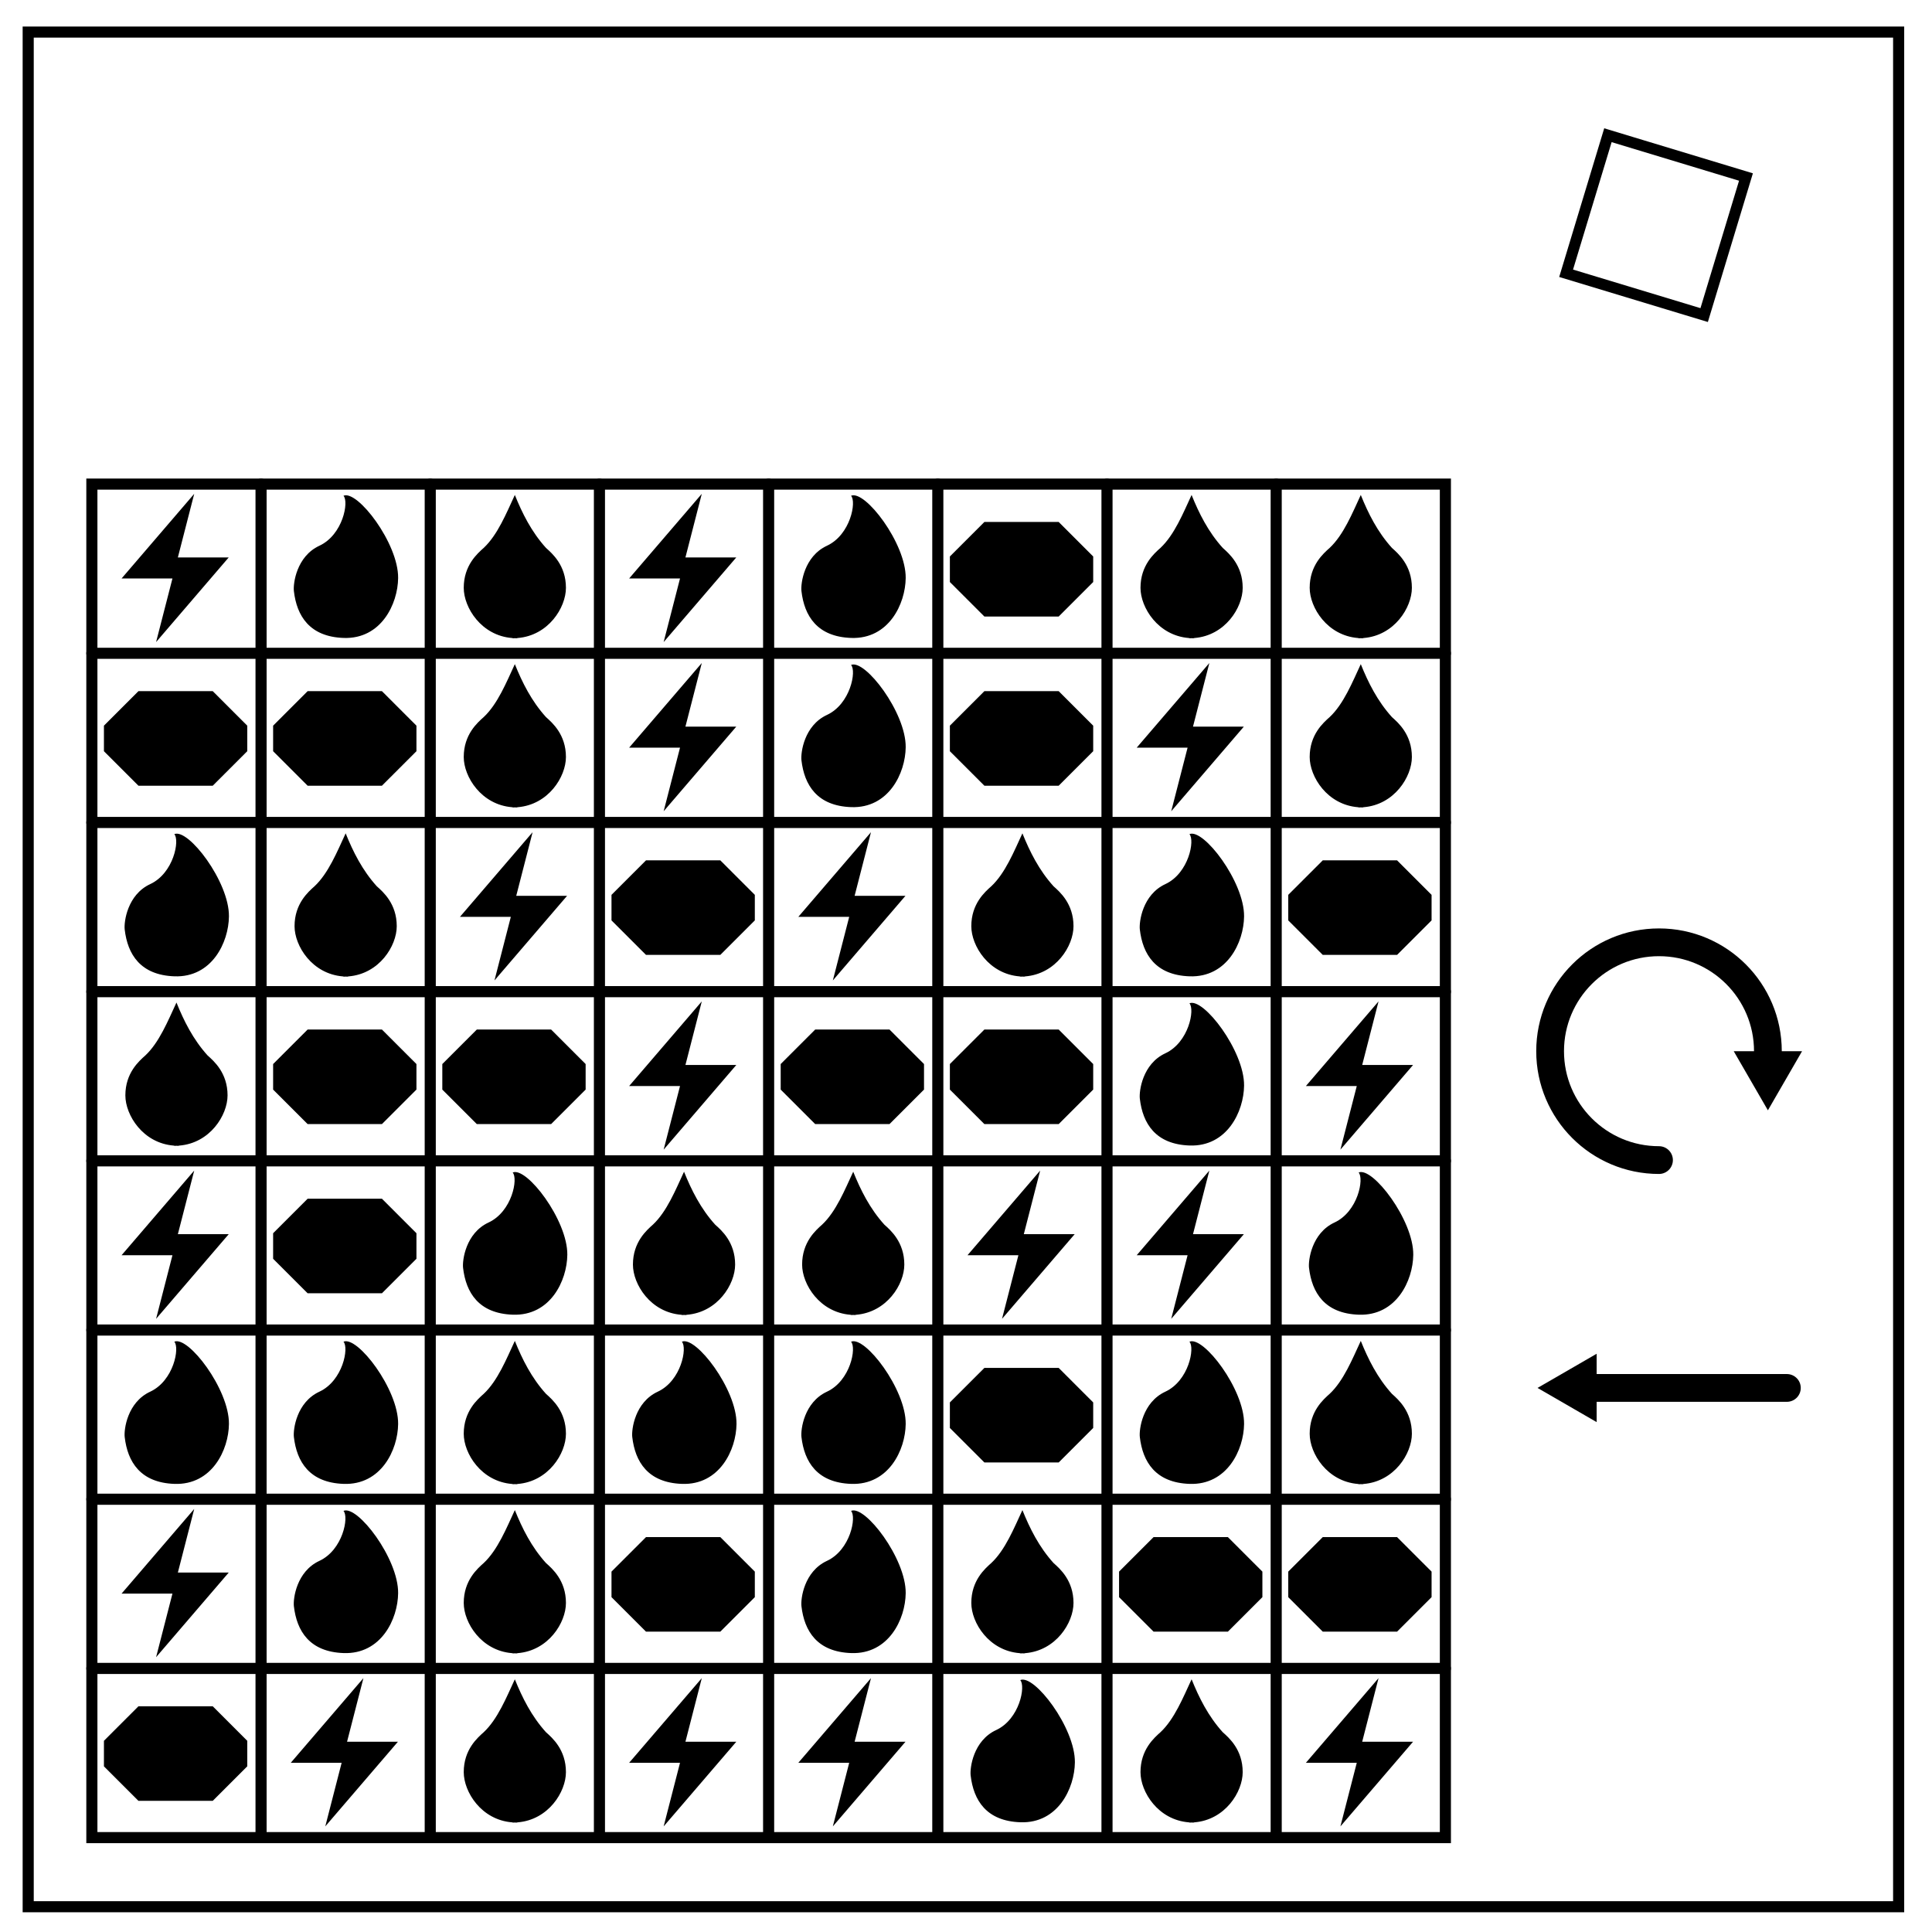
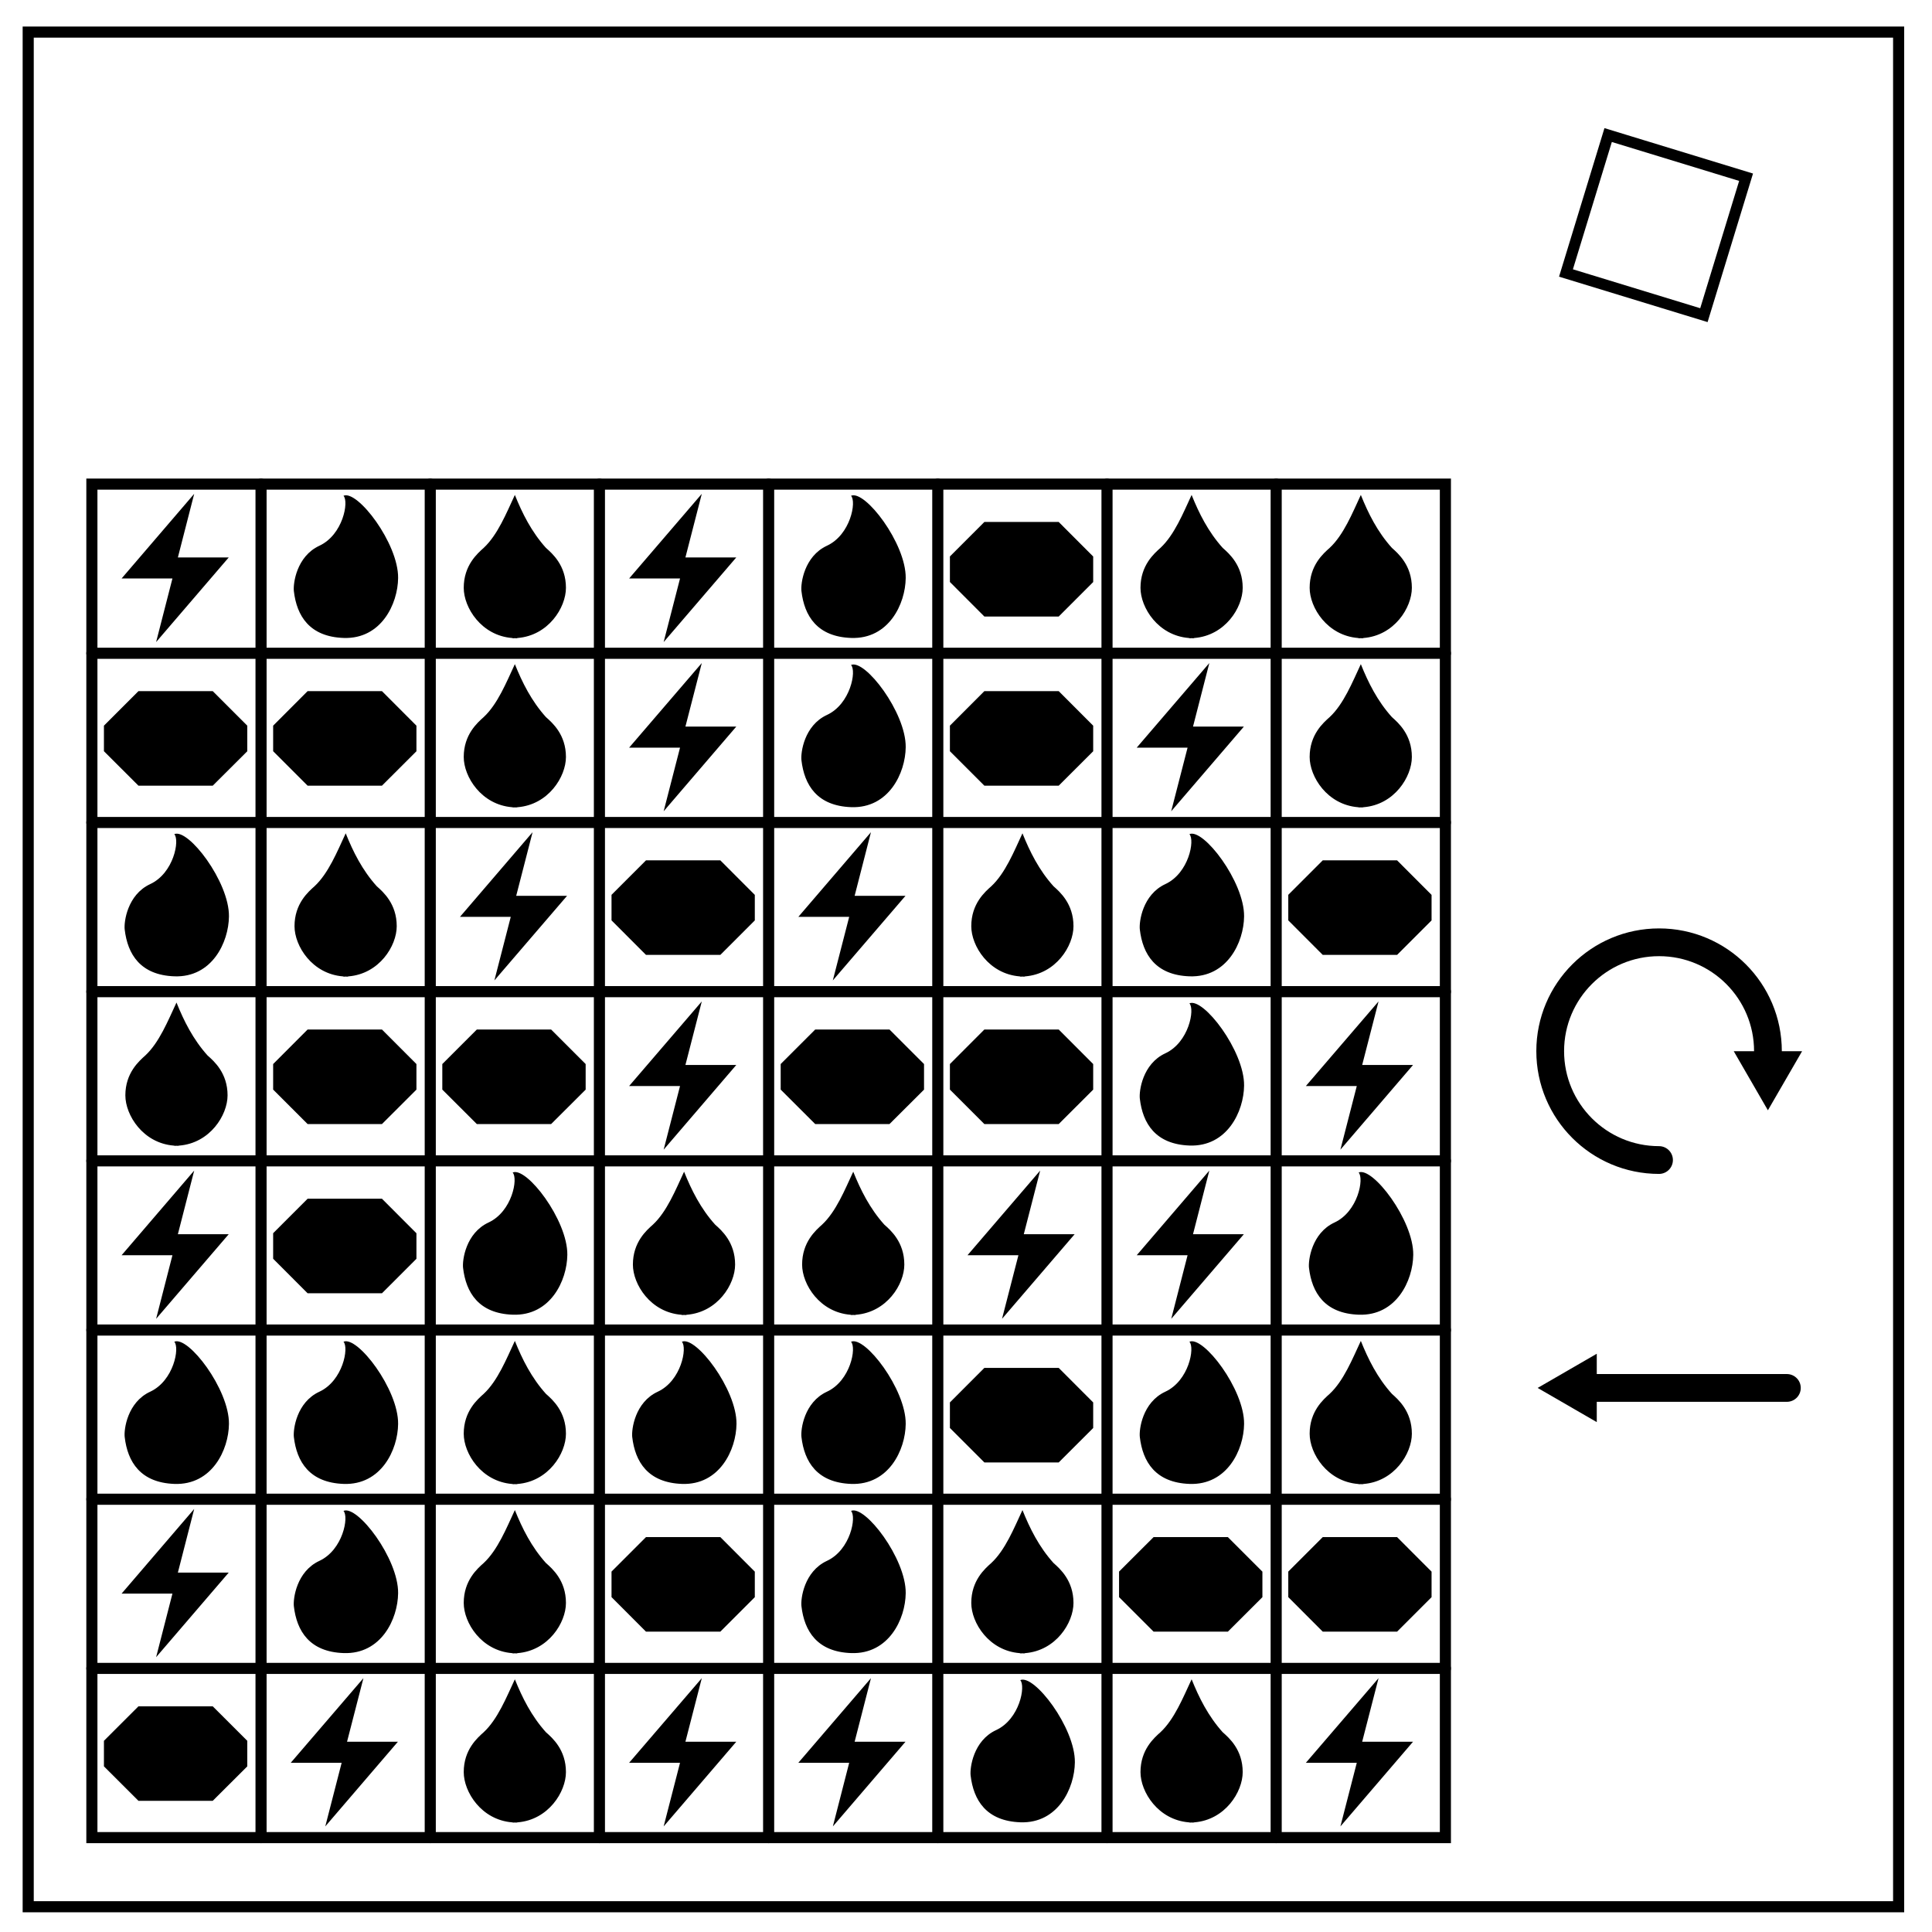
<svg xmlns="http://www.w3.org/2000/svg" fill="none" viewBox="0 0 348 348">
  <defs>
-     <marker id="a" orient="auto" refX="0" refY="0" style="overflow:visible">
-       <path d="m5.77 0-8.65 5V-5l8.65 5z" style="fill-rule:evenodd;stroke:#000;stroke-width:1pt;stroke-opacity:1;fill:#000;fill-opacity:1" transform="scale(-.2)" />
+     <marker id="a" orient="auto" overflow="visible" refX="0" refY="0">
+       <path fill="#000" fill-rule="evenodd" stroke="#000" stroke-width=".2pt" d="M-1.15 0 .58-1v2l-1.73-1z" />
    </marker>
  </defs>
-   <path stroke="#000" stroke-width="2" d="M5.079 5.776h336.913v337.67H5.08z" />
-   <path d="M16.548 87.198h243.801v243.801H16.548z" style="font-variation-settings:normal;opacity:1;vector-effect:none;fill:none;fill-opacity:1;fill-rule:evenodd;stroke:#000;stroke-width:2;stroke-linecap:butt;stroke-linejoin:miter;stroke-miterlimit:4;stroke-dasharray:none;stroke-dashoffset:0;stroke-opacity:1;stop-color:#000;stop-opacity:1" />
-   <path d="M16.548 117.673h243.8m-243.8 30.475h243.8m-243.8 30.475h243.8m-243.8 30.475h243.8m-243.8 30.475h243.8m-243.8 30.476h243.8m-243.8 30.475h243.8M229.873 87.198v243.8m-30.475-243.8v243.8m-30.475-243.8v243.8m-30.475-243.8v243.8m-30.475-243.8v243.8m-30.475-243.8v243.8m-30.475-243.8v243.8" style="font-variation-settings:normal;vector-effect:none;fill:none;fill-opacity:1;stroke:#000;stroke-width:2;stroke-linecap:round;stroke-linejoin:round;stroke-miterlimit:4;stroke-dasharray:none;stroke-dashoffset:0;stroke-opacity:1;stop-color:#000" />
-   <path d="m34.984 88.95-13.085 15.246h9.164l-2.948 11.456 13.084-15.246h-9.161zm91.425 0-13.085 15.246h9.164l-2.948 11.456 13.084-15.246h-9.161zm0 30.475-13.085 15.246h9.164l-2.948 11.456 13.084-15.246h-9.161zm91.425 0-13.085 15.246h9.164l-2.948 11.456 13.084-15.246h-9.161zM95.934 149.9l-13.085 15.246h9.164l-2.948 11.456 13.084-15.246h-9.161zm60.95 0-13.085 15.246h9.164l-2.948 11.456 13.084-15.246h-9.161zm-30.475 30.475-13.085 15.246h9.164l-2.948 11.456 13.084-15.246h-9.161zm121.9 0-13.085 15.246h9.164l-2.948 11.456 13.084-15.246h-9.161zm-30.475 30.475-13.085 15.246h9.164l-2.948 11.456 13.084-15.246h-9.161zm-30.475 0-13.085 15.246h9.164l-2.948 11.456 13.084-15.246h-9.161zm-152.375 0-13.085 15.246h9.164l-2.948 11.456 13.084-15.246h-9.161zm0 60.95-13.085 15.246h9.164l-2.948 11.456 13.084-15.246h-9.161zm30.475 30.475-13.085 15.246h9.164l-2.948 11.456 13.084-15.246h-9.161zm60.95 0-13.085 15.246h9.164l-2.948 11.456 13.084-15.246h-9.161zm30.475 0-13.085 15.246h9.164l-2.948 11.456 13.084-15.246h-9.161zm91.425 0-13.085 15.246h9.164l-2.948 11.456 13.084-15.246h-9.161zM177.312 94.02l-6.217 6.215v4.601l6.217 6.214h13.385l6.215-6.214v-4.601l-6.215-6.215zm0 30.475-6.217 6.215v4.601l6.217 6.214h13.385l6.215-6.214v-4.601l-6.215-6.215zm-121.9 0-6.216 6.215v4.601l6.216 6.214h13.385l6.215-6.214v-4.601l-6.215-6.215zm-30.475 0-6.216 6.215v4.601l6.216 6.214h13.385l6.215-6.214v-4.601l-6.215-6.215zm91.425 30.475-6.216 6.215v4.601l6.216 6.214h13.385l6.215-6.214v-4.601l-6.215-6.215zm121.9 0-6.216 6.215v4.601l6.216 6.214h13.385l6.215-6.214v-4.601l-6.215-6.215zm-60.95 30.475-6.217 6.215v4.601l6.217 6.214h13.385l6.215-6.214v-4.601l-6.215-6.215zm-30.475 0-6.216 6.215v4.601l6.216 6.214h13.385l6.215-6.214v-4.601l-6.215-6.215zm-60.95 0-6.216 6.215v4.601l6.216 6.214h13.385l6.215-6.214v-4.601l-6.215-6.215zm-30.475 0-6.216 6.215v4.601l6.216 6.214h13.385l6.215-6.214v-4.601l-6.215-6.215zm0 30.475-6.216 6.215v4.601l6.216 6.214h13.385l6.215-6.214v-4.601l-6.215-6.215zm121.9 30.475-6.217 6.215v4.601l6.217 6.214h13.385l6.215-6.214v-4.601l-6.215-6.215zm-60.95 30.475-6.216 6.215v4.601l6.216 6.214h13.385l6.215-6.214v-4.601l-6.215-6.215zm91.425 0-6.216 6.215v4.601l6.216 6.214h13.385l6.215-6.214v-4.601l-6.215-6.215zm30.475 0-6.216 6.215v4.601l6.216 6.214h13.385l6.215-6.214v-4.601l-6.215-6.215zM24.937 307.345l-6.216 6.215v4.601l6.216 6.214h13.385l6.215-6.214v-4.601l-6.215-6.215zM61.869 89.3c2.499-1.115 9.913 8.582 9.844 14.819-.052 4.66-3.051 11.023-9.81 10.79-6.142-.212-8.45-3.964-8.968-8.443-.156-1.355.479-6.257 4.59-8.163 4.246-1.969 5.357-7.953 4.344-9.003zm91.425 0c2.499-1.115 9.913 8.582 9.844 14.819-.052 4.66-3.051 11.023-9.81 10.79-6.142-.212-8.45-3.964-8.968-8.443-.156-1.355.479-6.257 4.59-8.163 4.246-1.969 5.357-7.953 4.344-9.003zm0 30.475c2.499-1.115 9.913 8.582 9.844 14.819-.052 4.66-3.051 11.023-9.81 10.79-6.142-.212-8.45-3.964-8.968-8.443-.156-1.355.479-6.257 4.59-8.163 4.246-1.969 5.357-7.953 4.344-9.003zm60.95 30.475c2.499-1.115 9.913 8.582 9.844 14.819-.052 4.66-3.051 11.023-9.81 10.79-6.142-.212-8.45-3.964-8.968-8.443-.156-1.355.479-6.257 4.59-8.163 4.246-1.969 5.357-7.953 4.344-9.003zm-182.85 0c2.499-1.115 9.913 8.582 9.844 14.819-.052 4.66-3.051 11.023-9.81 10.79-6.142-.212-8.45-3.964-8.968-8.443-.156-1.355.479-6.257 4.59-8.163 4.246-1.969 5.357-7.953 4.344-9.003zm182.85 30.475c2.499-1.115 9.913 8.582 9.844 14.819-.052 4.66-3.051 11.023-9.81 10.79-6.142-.212-8.45-3.964-8.968-8.443-.156-1.355.479-6.257 4.59-8.163 4.246-1.969 5.357-7.953 4.344-9.003zm30.475 30.475c2.499-1.115 9.913 8.582 9.844 14.819-.052 4.66-3.051 11.023-9.81 10.79-6.142-.212-8.45-3.964-8.968-8.443-.156-1.355.479-6.257 4.59-8.163 4.246-1.969 5.357-7.953 4.344-9.003zm-152.375 0c2.499-1.115 9.913 8.582 9.844 14.819-.052 4.66-3.051 11.023-9.81 10.79-6.142-.212-8.45-3.964-8.968-8.443-.156-1.355.479-6.257 4.59-8.163 4.246-1.969 5.357-7.953 4.344-9.003zm-30.475 30.475c2.499-1.115 9.913 8.582 9.844 14.819-.052 4.66-3.051 11.023-9.81 10.79-6.142-.212-8.45-3.964-8.968-8.443-.156-1.355.479-6.257 4.59-8.163 4.246-1.969 5.357-7.953 4.344-9.003zm-30.475 0c2.499-1.115 9.913 8.582 9.844 14.819-.052 4.66-3.051 11.023-9.81 10.79-6.142-.212-8.45-3.964-8.968-8.443-.156-1.355.479-6.257 4.59-8.163 4.246-1.969 5.357-7.953 4.344-9.003zm30.475 30.475c2.499-1.115 9.913 8.582 9.844 14.819-.052 4.66-3.051 11.023-9.81 10.79-6.142-.212-8.45-3.964-8.968-8.443-.156-1.355.479-6.257 4.59-8.163 4.246-1.969 5.357-7.953 4.344-9.003zm91.425 0c2.499-1.115 9.913 8.582 9.844 14.819-.052 4.66-3.051 11.023-9.81 10.79-6.142-.212-8.45-3.964-8.968-8.443-.156-1.355.479-6.257 4.59-8.163 4.246-1.969 5.357-7.953 4.344-9.003zm30.475 30.475c2.499-1.115 9.913 8.582 9.844 14.819-.052 4.66-3.051 11.023-9.81 10.79-6.142-.212-8.45-3.964-8.968-8.443-.156-1.355.479-6.257 4.59-8.163 4.246-1.969 5.357-7.953 4.344-9.003zm30.475-60.95c2.499-1.115 9.913 8.582 9.844 14.819-.052 4.66-3.051 11.023-9.81 10.79-6.142-.212-8.45-3.964-8.968-8.443-.156-1.355.479-6.257 4.59-8.163 4.246-1.969 5.357-7.953 4.344-9.003zm-60.95 0c2.499-1.115 9.913 8.582 9.844 14.819-.052 4.66-3.051 11.023-9.81 10.79-6.142-.212-8.45-3.964-8.968-8.443-.156-1.355.479-6.257 4.59-8.163 4.246-1.969 5.357-7.953 4.344-9.003zm-30.475 0c2.499-1.115 9.913 8.582 9.844 14.819-.052 4.66-3.051 11.023-9.81 10.79-6.142-.212-8.45-3.964-8.968-8.443-.156-1.355.479-6.257 4.59-8.163 4.246-1.969 5.357-7.953 4.344-9.003zM87.123 98.693c-1.118 1-3.592 3.13-3.592 7.184 0 3.56 3.156 8.607 8.711 9.047.069.017.135.045.21.045.096 0 .187-.013.282-.016.097.003.188.016.286.016.074 0 .14-.028.209-.045 5.555-.44 8.71-5.487 8.71-9.047 0-4.053-2.473-6.184-3.591-7.184-2.62-2.896-4.287-6.248-5.612-9.539-1.513 3.252-3.097 7.192-5.613 9.54zm121.9 0c-1.118 1-3.592 3.13-3.592 7.184 0 3.56 3.156 8.607 8.711 9.047.069.017.135.045.21.045.096 0 .187-.013.282-.016.097.003.188.016.286.016.074 0 .14-.028.209-.045 5.555-.44 8.71-5.487 8.71-9.047 0-4.053-2.473-6.184-3.591-7.184-2.62-2.896-4.287-6.248-5.612-9.539-1.513 3.252-3.097 7.192-5.613 9.54zm30.475 0c-1.118 1-3.592 3.13-3.592 7.184 0 3.56 3.156 8.607 8.711 9.047.069.017.135.045.21.045.096 0 .187-.013.282-.016.097.003.188.016.286.016.074 0 .14-.028.209-.045 5.555-.44 8.71-5.487 8.71-9.047 0-4.053-2.473-6.184-3.591-7.184-2.62-2.896-4.287-6.248-5.612-9.539-1.513 3.252-3.097 7.192-5.613 9.54zm0 30.475c-1.118 1-3.592 3.13-3.592 7.184 0 3.56 3.156 8.607 8.711 9.047.069.017.135.045.21.045.096 0 .187-.013.282-.016.097.003.188.016.286.016.074 0 .14-.028.209-.045 5.555-.44 8.71-5.487 8.71-9.047 0-4.053-2.473-6.184-3.591-7.184-2.62-2.896-4.287-6.248-5.612-9.539-1.513 3.252-3.097 7.192-5.613 9.54zm-152.375 0c-1.118 1-3.592 3.13-3.592 7.184 0 3.56 3.156 8.607 8.711 9.047.069.017.135.045.21.045.096 0 .187-.013.282-.016.097.003.188.016.286.016.074 0 .14-.028.209-.045 5.555-.44 8.71-5.487 8.71-9.047 0-4.053-2.473-6.184-3.591-7.184-2.62-2.896-4.287-6.248-5.612-9.539-1.513 3.252-3.097 7.192-5.613 9.54zm-30.475 30.475c-1.118 1-3.592 3.13-3.592 7.184 0 3.56 3.156 8.607 8.711 9.047.069.017.135.045.21.045.096 0 .187-.013.282-.016.097.003.188.016.286.016.074 0 .14-.028.209-.045 5.555-.44 8.71-5.487 8.71-9.047 0-4.053-2.473-6.184-3.591-7.184-2.62-2.896-4.287-6.248-5.612-9.539-1.513 3.252-3.097 7.192-5.613 9.54zm121.9 0c-1.118 1-3.592 3.13-3.592 7.184 0 3.56 3.156 8.607 8.711 9.047.069.017.135.045.21.045.096 0 .187-.013.282-.016.097.003.188.016.286.016.074 0 .14-.028.209-.045 5.555-.44 8.71-5.487 8.71-9.047 0-4.053-2.473-6.184-3.591-7.184-2.62-2.896-4.287-6.248-5.612-9.539-1.513 3.252-3.097 7.192-5.613 9.54zM26.173 190.118c-1.118 1-3.592 3.13-3.592 7.184 0 3.56 3.156 8.607 8.711 9.047.069.017.135.045.21.045.096 0 .187-.013.282-.016.097.003.188.016.286.016.074 0 .14-.028.209-.045 5.555-.44 8.71-5.487 8.71-9.047 0-4.053-2.473-6.184-3.591-7.184-2.62-2.896-4.287-6.248-5.612-9.539-1.513 3.252-3.097 7.192-5.613 9.54zm91.425 30.475c-1.118 1-3.592 3.13-3.592 7.184 0 3.56 3.156 8.607 8.711 9.047.069.017.135.045.21.045.096 0 .187-.013.282-.016.097.003.188.016.286.016.074 0 .14-.028.209-.045 5.555-.44 8.71-5.487 8.71-9.047 0-4.053-2.473-6.184-3.591-7.184-2.62-2.896-4.287-6.248-5.612-9.539-1.513 3.252-3.097 7.192-5.613 9.54zm30.475 0c-1.118 1-3.592 3.13-3.592 7.184 0 3.56 3.156 8.607 8.711 9.047.069.017.135.045.21.045.096 0 .187-.013.282-.016.097.003.188.016.286.016.074 0 .14-.028.209-.045 5.555-.44 8.71-5.487 8.71-9.047 0-4.053-2.473-6.184-3.591-7.184-2.62-2.896-4.287-6.248-5.612-9.539-1.513 3.252-3.097 7.192-5.613 9.54zm91.425 30.475c-1.118 1-3.592 3.13-3.592 7.184 0 3.56 3.156 8.607 8.711 9.047.069.017.135.045.21.045.096 0 .187-.013.282-.016.097.003.188.016.286.016.074 0 .14-.028.209-.045 5.555-.44 8.71-5.487 8.71-9.047 0-4.053-2.473-6.184-3.591-7.184-2.62-2.896-4.287-6.248-5.612-9.539-1.513 3.252-3.097 7.192-5.613 9.54zm-152.375 0c-1.118 1-3.592 3.13-3.592 7.184 0 3.56 3.156 8.607 8.711 9.047.069.017.135.045.21.045.096 0 .187-.013.282-.016.097.003.188.016.286.016.074 0 .14-.028.209-.045 5.555-.44 8.71-5.487 8.71-9.047 0-4.053-2.473-6.184-3.591-7.184-2.62-2.896-4.287-6.248-5.612-9.539-1.513 3.252-3.097 7.192-5.613 9.54zm0 30.475c-1.118 1-3.592 3.13-3.592 7.184 0 3.56 3.156 8.607 8.711 9.047.069.017.135.045.21.045.096 0 .187-.013.282-.016.097.003.188.016.286.016.074 0 .14-.028.209-.045 5.555-.44 8.71-5.487 8.71-9.047 0-4.053-2.473-6.184-3.591-7.184-2.62-2.896-4.287-6.248-5.612-9.539-1.513 3.252-3.097 7.192-5.613 9.54zm91.425 0c-1.118 1-3.592 3.13-3.592 7.184 0 3.56 3.156 8.607 8.711 9.047.069.017.135.045.21.045.096 0 .187-.013.282-.016.097.003.188.016.286.016.074 0 .14-.028.209-.045 5.555-.44 8.71-5.487 8.71-9.047 0-4.053-2.473-6.184-3.591-7.184-2.62-2.896-4.287-6.248-5.612-9.539-1.513 3.252-3.097 7.192-5.613 9.54zm30.475 30.475c-1.118 1-3.592 3.13-3.592 7.184 0 3.56 3.156 8.607 8.711 9.047.069.017.135.045.21.045.096 0 .187-.013.282-.016.097.003.188.016.286.016.074 0 .14-.028.209-.045 5.555-.44 8.71-5.487 8.71-9.047 0-4.053-2.473-6.184-3.591-7.184-2.62-2.896-4.287-6.248-5.612-9.539-1.513 3.252-3.097 7.192-5.613 9.54zm-121.9 0c-1.118 1-3.592 3.13-3.592 7.184 0 3.56 3.156 8.607 8.711 9.047.069.017.135.045.21.045.096 0 .187-.013.282-.016.097.003.188.016.286.016.074 0 .14-.028.209-.045 5.555-.44 8.71-5.487 8.71-9.047 0-4.053-2.473-6.184-3.591-7.184-2.62-2.896-4.287-6.248-5.612-9.539-1.513 3.252-3.097 7.192-5.613 9.54z" style="font-variation-settings:normal;opacity:1;vector-effect:none;fill:#000;fill-opacity:1;stroke:none;stroke-width:.2;stroke-linecap:round;stroke-linejoin:round;stroke-miterlimit:4;stroke-dasharray:none;stroke-dashoffset:0;stroke-opacity:1;stop-color:#000;stop-opacity:1" />
-   <path d="M284.05 250h37.81" style="font-variation-settings:normal;opacity:1;vector-effect:none;fill:#000;fill-opacity:1;stroke:#000;stroke-width:5;stroke-linecap:round;stroke-linejoin:round;stroke-miterlimit:4;stroke-dasharray:none;stroke-dashoffset:0;stroke-opacity:1;marker-start:url(#a);stop-color:#000;stop-opacity:1" />
-   <path d="M318.19 192.893v-.748" style="color:#000;font-style:normal;font-variant:normal;font-weight:400;font-stretch:normal;font-size:medium;line-height:normal;font-family:sans-serif;font-variant-ligatures:normal;font-variant-position:normal;font-variant-caps:normal;font-variant-numeric:normal;font-variant-alternates:normal;font-variant-east-asian:normal;font-feature-settings:normal;font-variation-settings:normal;text-indent:0;text-align:start;text-decoration:none;text-decoration-line:none;text-decoration-style:solid;text-decoration-color:#000;letter-spacing:normal;word-spacing:normal;text-transform:none;writing-mode:lr-tb;direction:ltr;text-orientation:mixed;dominant-baseline:auto;baseline-shift:baseline;text-anchor:start;white-space:normal;shape-padding:0;shape-margin:0;inline-size:0;clip-rule:nonzero;display:inline;overflow:visible;visibility:visible;isolation:auto;mix-blend-mode:normal;color-interpolation:sRGB;color-interpolation-filters:linearRGB;solid-color:#000;solid-opacity:1;vector-effect:none;fill:#000;fill-opacity:1;fill-rule:nonzero;stroke:none;stroke-width:5;stroke-linecap:round;stroke-linejoin:round;stroke-miterlimit:4;stroke-dasharray:none;stroke-dashoffset:0;stroke-opacity:1;color-rendering:auto;image-rendering:auto;shape-rendering:auto;text-rendering:auto;enable-background:accumulate;stop-color:#000" />
-   <path d="m312.035 189.346 6.156 10.648 6.155-10.648z" style="color:#000;font-style:normal;font-variant:normal;font-weight:400;font-stretch:normal;font-size:medium;line-height:normal;font-family:sans-serif;font-variant-ligatures:normal;font-variant-position:normal;font-variant-caps:normal;font-variant-numeric:normal;font-variant-alternates:normal;font-variant-east-asian:normal;font-feature-settings:normal;font-variation-settings:normal;text-indent:0;text-align:start;text-decoration:none;text-decoration-line:none;text-decoration-style:solid;text-decoration-color:#000;letter-spacing:normal;word-spacing:normal;text-transform:none;writing-mode:lr-tb;direction:ltr;text-orientation:mixed;dominant-baseline:auto;baseline-shift:baseline;text-anchor:start;white-space:normal;shape-padding:0;shape-margin:0;inline-size:0;clip-rule:nonzero;display:inline;overflow:visible;visibility:visible;isolation:auto;mix-blend-mode:normal;color-interpolation:sRGB;color-interpolation-filters:linearRGB;solid-color:#000;solid-opacity:1;vector-effect:none;fill:#000;fill-opacity:1;fill-rule:evenodd;stroke:none;stroke-width:1pt;stroke-linecap:butt;stroke-linejoin:miter;stroke-miterlimit:4;stroke-dasharray:none;stroke-dashoffset:0;stroke-opacity:1;color-rendering:auto;image-rendering:auto;shape-rendering:auto;text-rendering:auto;enable-background:accumulate;stop-color:#000" transform="translate(.25)" />
-   <path d="M318.191 191.732c.098-.791 0-1.588 0-2.386 0-10.833-8.782-19.615-19.615-19.614-10.832 0-19.613 8.782-19.613 19.614s8.781 19.613 19.613 19.613" style="font-variation-settings:normal;opacity:1;vector-effect:none;fill:none;fill-opacity:1;fill-rule:evenodd;stroke:#000;stroke-width:5;stroke-linecap:round;stroke-linejoin:miter;stroke-miterlimit:4;stroke-dasharray:none;stroke-dashoffset:0;stroke-opacity:1;paint-order:markers fill stroke;stop-color:#000;stop-opacity:1" transform="translate(.25)" />
-   <path d="M285.303 27.563h25.981v25.982h-25.981z" style="font-variation-settings:normal;opacity:1;vector-effect:none;fill:none;fill-opacity:1;fill-rule:evenodd;stroke:#000;stroke-width:2;stroke-linecap:butt;stroke-linejoin:miter;stroke-miterlimit:4;stroke-dasharray:none;stroke-dashoffset:0;stroke-opacity:1;stop-color:#000;stop-opacity:1" transform="rotate(16.846 298.294 40.554)" />
+   <path stroke="#000" stroke-width="2" d="M5.08 5.78h336.91v337.67H5.08z" />
+   <path stroke="#000" stroke-width="2" d="M16.55 87.2h243.8V331H16.55z" />
+   <path stroke="#000" stroke-linecap="round" stroke-linejoin="round" stroke-width="2" d="M16.55 117.67h243.8m-243.8 30.48h243.8m-243.8 30.47h243.8M16.55 209.1h243.8m-243.8 30.47h243.8m-243.8 30.48h243.8m-243.8 30.47h243.8M229.87 87.2V331M199.4 87.2V331M168.92 87.2V331M138.45 87.2V331M107.97 87.2V331M77.5 87.2V331M47.02 87.2V331" />
+   <path fill="#000" d="M34.98 88.95 21.9 104.2h9.16l-2.94 11.45 13.08-15.24h-9.16zm91.43 0-13.09 15.25h9.17l-2.95 11.45 13.08-15.24h-9.16zm0 30.48-13.09 15.24h9.17l-2.95 11.46 13.08-15.25h-9.16zm91.42 0-13.08 15.24h9.16l-2.95 11.46 13.09-15.25h-9.16zM95.93 149.9l-13.08 15.25H92l-2.95 11.45 13.09-15.24h-9.16zm60.95 0-13.08 15.25h9.16l-2.95 11.45 13.09-15.24h-9.16zm-30.47 30.48-13.09 15.24h9.17l-2.95 11.46 13.08-15.25h-9.16zm121.9 0-13.09 15.24h9.17l-2.95 11.46 13.08-15.25h-9.16zm-30.48 30.47-13.08 15.25h9.16l-2.94 11.45 13.08-15.24h-9.16zm-30.47 0-13.09 15.25h9.17l-2.95 11.45 13.08-15.24h-9.16zm-152.38 0L21.9 226.1h9.16l-2.94 11.45 13.08-15.24h-9.16zm0 60.95L21.9 287.05h9.16l-2.94 11.45 13.08-15.24h-9.16zm30.48 30.48-13.09 15.24h9.17l-2.95 11.46 13.08-15.25h-9.16zm60.95 0-13.09 15.24h9.17l-2.95 11.46 13.08-15.25h-9.16zm30.47 0-13.08 15.24h9.16l-2.94 11.46 13.08-15.25h-9.16zm91.43 0-13.09 15.24h9.17l-2.95 11.46 13.08-15.25h-9.16zm-71-208.26-6.21 6.21v4.6l6.21 6.22h13.39l6.21-6.21v-4.6l-6.21-6.22zm0 30.47-6.21 6.22v4.6l6.21 6.21h13.39l6.21-6.2v-4.61l-6.21-6.22zm-121.9 0-6.21 6.22v4.6l6.21 6.21H68.8l6.21-6.2v-4.61l-6.21-6.22zm-30.47 0-6.22 6.22v4.6l6.22 6.21h13.38l6.22-6.2v-4.61l-6.22-6.22zm91.42 30.48-6.21 6.21v4.6l6.21 6.22h13.39l6.21-6.21v-4.6l-6.21-6.22zm121.9 0-6.21 6.21v4.6l6.21 6.22h13.39l6.21-6.21v-4.6l-6.21-6.22zm-60.95 30.47-6.21 6.22v4.6l6.21 6.21h13.39l6.21-6.2v-4.61l-6.21-6.22zm-30.47 0-6.22 6.22v4.6l6.22 6.21h13.38l6.22-6.2v-4.61l-6.22-6.22zm-60.95 0-6.22 6.22v4.6l6.22 6.21h13.38l6.22-6.2v-4.61l-6.22-6.22zm-30.48 0-6.21 6.22v4.6l6.21 6.21H68.8l6.21-6.2v-4.61l-6.21-6.22zm0 30.48-6.21 6.21v4.6l6.21 6.22H68.8l6.21-6.21v-4.6l-6.21-6.22zm121.9 30.47-6.21 6.22v4.6l6.21 6.21h13.39l6.21-6.2v-4.61l-6.21-6.22zm-60.95 30.48-6.21 6.21v4.6l6.21 6.22h13.39l6.21-6.21v-4.6l-6.21-6.22zm91.43 0-6.22 6.21v4.6l6.22 6.22h13.38l6.22-6.21v-4.6l-6.22-6.22zm30.47 0-6.21 6.21v4.6l6.21 6.22h13.39l6.21-6.21v-4.6l-6.21-6.22zM24.94 307.35l-6.22 6.21v4.6l6.22 6.21h13.38l6.22-6.2v-4.61l-6.22-6.21zM61.87 89.3c2.5-1.11 9.91 8.58 9.84 14.82-.05 4.66-3.05 11.02-9.8 10.79-6.15-.21-8.46-3.96-8.98-8.44-.15-1.36.48-6.26 4.6-8.17 4.24-1.97 5.35-7.95 4.34-9zm91.42 0c2.5-1.11 9.92 8.58 9.85 14.82-.05 4.66-3.05 11.02-9.81 10.79-6.14-.21-8.45-3.96-8.97-8.44-.16-1.36.48-6.26 4.59-8.17 4.25-1.97 5.36-7.95 4.34-9zm0 30.48c2.5-1.12 9.92 8.58 9.85 14.81-.05 4.66-3.05 11.03-9.81 10.8-6.14-.22-8.45-3.97-8.97-8.45-.16-1.35.48-6.26 4.59-8.16 4.25-1.97 5.36-7.96 4.34-9zm60.95 30.47c2.5-1.11 9.92 8.58 9.85 14.82-.05 4.66-3.05 11.02-9.81 10.79-6.14-.21-8.45-3.97-8.97-8.44-.16-1.36.48-6.26 4.59-8.17 4.25-1.97 5.36-7.95 4.34-9zm-182.85 0c2.5-1.11 9.92 8.58 9.85 14.82-.05 4.66-3.05 11.02-9.81 10.79-6.14-.21-8.45-3.97-8.97-8.44-.16-1.36.48-6.26 4.59-8.17 4.25-1.97 5.36-7.95 4.34-9zm182.85 30.48c2.5-1.12 9.92 8.58 9.85 14.81-.05 4.66-3.05 11.03-9.81 10.8-6.14-.22-8.45-3.97-8.97-8.45-.16-1.35.48-6.26 4.59-8.16 4.25-1.97 5.36-7.96 4.34-9zm30.48 30.47c2.5-1.11 9.91 8.58 9.84 14.82-.05 4.66-3.05 11.02-9.8 10.79-6.15-.21-8.46-3.97-8.98-8.44-.15-1.36.48-6.26 4.6-8.17 4.24-1.97 5.35-7.95 4.34-9zm-152.38 0c2.5-1.11 9.92 8.58 9.85 14.82-.05 4.66-3.05 11.02-9.81 10.79-6.14-.21-8.45-3.97-8.97-8.44-.16-1.36.48-6.26 4.59-8.17 4.25-1.97 5.36-7.95 4.34-9zm-30.47 30.48c2.5-1.12 9.91 8.58 9.84 14.81-.05 4.66-3.05 11.03-9.8 10.8-6.15-.22-8.46-3.97-8.98-8.45-.15-1.35.48-6.26 4.6-8.16 4.24-1.97 5.35-7.96 4.34-9zm-30.48 0c2.5-1.12 9.92 8.58 9.85 14.81-.05 4.66-3.05 11.03-9.81 10.8-6.14-.22-8.45-3.97-8.97-8.45-.16-1.35.48-6.26 4.59-8.16 4.25-1.97 5.36-7.96 4.34-9zm30.48 30.47c2.5-1.11 9.91 8.58 9.84 14.82-.05 4.66-3.05 11.02-9.8 10.79-6.15-.21-8.46-3.96-8.98-8.44-.15-1.36.48-6.26 4.6-8.17 4.24-1.97 5.35-7.95 4.34-9zm91.42 0c2.5-1.11 9.92 8.58 9.85 14.82-.05 4.66-3.05 11.02-9.81 10.79-6.14-.21-8.45-3.96-8.97-8.44-.16-1.36.48-6.26 4.59-8.17 4.25-1.97 5.36-7.95 4.34-9zm30.48 30.48c2.5-1.12 9.91 8.58 9.84 14.81-.05 4.66-3.05 11.03-9.8 10.8-6.15-.22-8.46-3.97-8.98-8.45-.15-1.35.48-6.26 4.6-8.16 4.24-1.97 5.35-7.95 4.34-9zm30.47-60.95c2.5-1.12 9.92 8.58 9.85 14.81-.05 4.66-3.05 11.03-9.81 10.8-6.14-.22-8.45-3.97-8.97-8.45-.16-1.35.48-6.26 4.59-8.16 4.25-1.97 5.36-7.95 4.34-9zm-60.95 0c2.5-1.12 9.92 8.58 9.85 14.81-.05 4.66-3.05 11.03-9.81 10.8-6.14-.22-8.45-3.97-8.97-8.45-.16-1.35.48-6.26 4.59-8.16 4.25-1.97 5.36-7.95 4.34-9zm-30.47 0c2.5-1.12 9.91 8.58 9.84 14.81-.05 4.66-3.05 11.03-9.8 10.8-6.15-.22-8.46-3.97-8.98-8.45-.15-1.35.48-6.26 4.6-8.16 4.24-1.97 5.35-7.95 4.34-9zM87.12 98.69c-1.11 1-3.59 3.13-3.59 7.19 0 3.56 3.16 8.6 8.71 9.04.07.02.14.05.21.05l.28-.02.29.02c.07 0 .14-.03.2-.05 5.56-.44 8.72-5.48 8.72-9.04 0-4.06-2.47-6.19-3.6-7.19-2.61-2.9-4.28-6.25-5.6-9.54-1.52 3.26-3.1 7.2-5.62 9.54zm121.9 0c-1.11 1-3.59 3.13-3.59 7.19 0 3.56 3.16 8.6 8.71 9.04.07.02.14.05.21.05l.28-.02.29.02c.07 0 .14-.03.2-.05 5.56-.44 8.72-5.48 8.72-9.04 0-4.06-2.47-6.19-3.6-7.19-2.61-2.9-4.28-6.25-5.6-9.54-1.52 3.26-3.1 7.2-5.62 9.54zm30.48 0c-1.12 1-3.6 3.13-3.6 7.19 0 3.56 3.16 8.6 8.72 9.04.07.02.13.05.2.05l.29-.02.29.02c.07 0 .14-.03.2-.05 5.56-.44 8.71-5.48 8.71-9.04 0-4.06-2.47-6.19-3.59-7.19-2.62-2.9-4.28-6.25-5.6-9.54-1.52 3.26-3.1 7.2-5.62 9.54zm0 30.48c-1.12 1-3.6 3.13-3.6 7.18 0 3.56 3.16 8.6 8.72 9.05.07.02.13.04.2.04l.29-.01.29.01c.07 0 .14-.02.2-.04 5.56-.44 8.71-5.49 8.71-9.05 0-4.05-2.47-6.18-3.59-7.18-2.62-2.9-4.28-6.25-5.6-9.54-1.52 3.25-3.1 7.2-5.62 9.54zm-152.38 0c-1.11 1-3.59 3.13-3.59 7.18 0 3.56 3.16 8.6 8.71 9.05.07.02.14.04.21.04l.28-.01.29.01c.07 0 .14-.02.2-.04 5.56-.44 8.72-5.49 8.72-9.05 0-4.05-2.47-6.18-3.6-7.18-2.61-2.9-4.28-6.25-5.6-9.54-1.52 3.25-3.1 7.2-5.62 9.54zm-30.47 30.47c-1.12 1-3.6 3.13-3.6 7.19 0 3.56 3.16 8.6 8.72 9.04.07.02.13.05.2.05l.29-.02.29.02c.07 0 .14-.03.2-.05 5.56-.44 8.71-5.48 8.71-9.04 0-4.06-2.47-6.19-3.59-7.19-2.62-2.9-4.28-6.25-5.6-9.54-1.52 3.26-3.1 7.2-5.62 9.54zm121.9 0c-1.12 1-3.6 3.13-3.6 7.19 0 3.56 3.16 8.6 8.72 9.04.07.02.13.05.2.05l.29-.02.29.02c.07 0 .14-.03.2-.05 5.56-.44 8.71-5.48 8.71-9.04 0-4.06-2.47-6.19-3.59-7.19-2.62-2.9-4.28-6.25-5.6-9.54-1.52 3.26-3.1 7.2-5.62 9.54zM26.17 190.12c-1.11 1-3.59 3.13-3.59 7.18 0 3.56 3.16 8.6 8.71 9.05.07.02.14.04.21.04l.28-.01.29.01c.07 0 .14-.02.2-.04 5.56-.44 8.72-5.49 8.72-9.05 0-4.05-2.47-6.18-3.6-7.18-2.61-2.9-4.28-6.25-5.6-9.54-1.52 3.25-3.1 7.2-5.62 9.54zm91.43 30.47c-1.12 1-3.6 3.13-3.6 7.19 0 3.56 3.16 8.6 8.72 9.04.07.02.13.05.2.05l.29-.02.28.02c.08 0 .14-.03.21-.05 5.56-.44 8.71-5.48 8.71-9.04 0-4.06-2.47-6.19-3.59-7.19-2.62-2.9-4.28-6.25-5.6-9.54-1.52 3.26-3.1 7.2-5.62 9.54zm30.47 0c-1.11 1-3.59 3.13-3.59 7.19 0 3.56 3.16 8.6 8.71 9.04.07.02.14.05.21.05l.28-.02.29.02c.07 0 .14-.03.2-.05 5.56-.44 8.72-5.48 8.72-9.04 0-4.06-2.47-6.19-3.6-7.19-2.61-2.9-4.28-6.25-5.6-9.54-1.52 3.26-3.1 7.2-5.62 9.54zm91.43 30.48c-1.12 1-3.6 3.13-3.6 7.18 0 3.56 3.16 8.6 8.72 9.05.07.02.13.04.2.04l.29-.01.28.01c.08 0 .15-.02.21-.04 5.56-.44 8.71-5.49 8.71-9.05 0-4.05-2.47-6.18-3.59-7.18-2.62-2.9-4.28-6.25-5.6-9.54-1.52 3.25-3.1 7.2-5.62 9.54zm-152.38 0c-1.12 1-3.59 3.13-3.59 7.18 0 3.56 3.16 8.6 8.71 9.05.07.02.14.04.21.04l.28-.01.29.01c.07 0 .14-.02.2-.04 5.56-.44 8.72-5.49 8.72-9.05 0-4.05-2.47-6.18-3.6-7.18-2.61-2.9-4.28-6.25-5.6-9.54-1.52 3.25-3.1 7.2-5.62 9.54zm0 30.47c-1.12 1-3.59 3.13-3.59 7.19 0 3.56 3.16 8.6 8.71 9.04.07.02.14.05.21.05l.28-.02.29.02c.07 0 .14-.03.2-.05 5.56-.44 8.72-5.48 8.72-9.04 0-4.06-2.47-6.19-3.6-7.19-2.61-2.9-4.28-6.25-5.6-9.54-1.52 3.26-3.1 7.2-5.62 9.54zm91.43 0c-1.12 1-3.6 3.13-3.6 7.19 0 3.56 3.16 8.6 8.72 9.04.07.02.13.05.2.05l.29-.02.29.02c.07 0 .14-.03.2-.05 5.56-.44 8.71-5.48 8.71-9.04 0-4.06-2.47-6.19-3.59-7.19-2.62-2.9-4.28-6.25-5.6-9.54-1.52 3.26-3.1 7.2-5.62 9.54zm30.47 30.48c-1.12 1-3.59 3.13-3.59 7.18 0 3.56 3.16 8.6 8.71 9.05.07.02.14.04.21.04l.28-.01.29.01c.07 0 .14-.02.2-.04 5.56-.44 8.72-5.49 8.72-9.05 0-4.05-2.47-6.18-3.6-7.18-2.61-2.9-4.28-6.25-5.6-9.54-1.52 3.25-3.1 7.2-5.62 9.54zm-121.9 0c-1.12 1-3.59 3.13-3.59 7.18 0 3.56 3.16 8.6 8.71 9.05.07.02.14.04.21.04l.28-.01.29.01c.07 0 .14-.02.2-.04 5.56-.44 8.72-5.49 8.72-9.05 0-4.05-2.47-6.18-3.6-7.18-2.61-2.9-4.28-6.25-5.6-9.54-1.52 3.25-3.1 7.2-5.62 9.54z" />
+   <path fill="#000" stroke="#000" stroke-linecap="round" stroke-linejoin="round" stroke-width="5" marker-start="url(#a)" d="M284.05 250h37.81" />
+   <path fill="#000" d="M318.19 192.9v-.76" color="#000" overflow="visible" />
+   <path fill="#000" fill-rule="evenodd" d="m312.04 189.35 6.15 10.64 6.16-10.64z" color="#000" overflow="visible" transform="translate(.25)" />
+   <path stroke="#000" stroke-linecap="round" stroke-width="5" d="M318.2 191.73c.09-.79 0-1.59 0-2.38a19.61 19.61 0 1 0-19.62 19.6" paint-order="markers fill stroke" transform="translate(.25)" />
+   <path stroke="#000" stroke-width="2" d="M285.3 27.56h25.98v25.98H285.3z" transform="rotate(17 298.3 40.55)" />
</svg>
